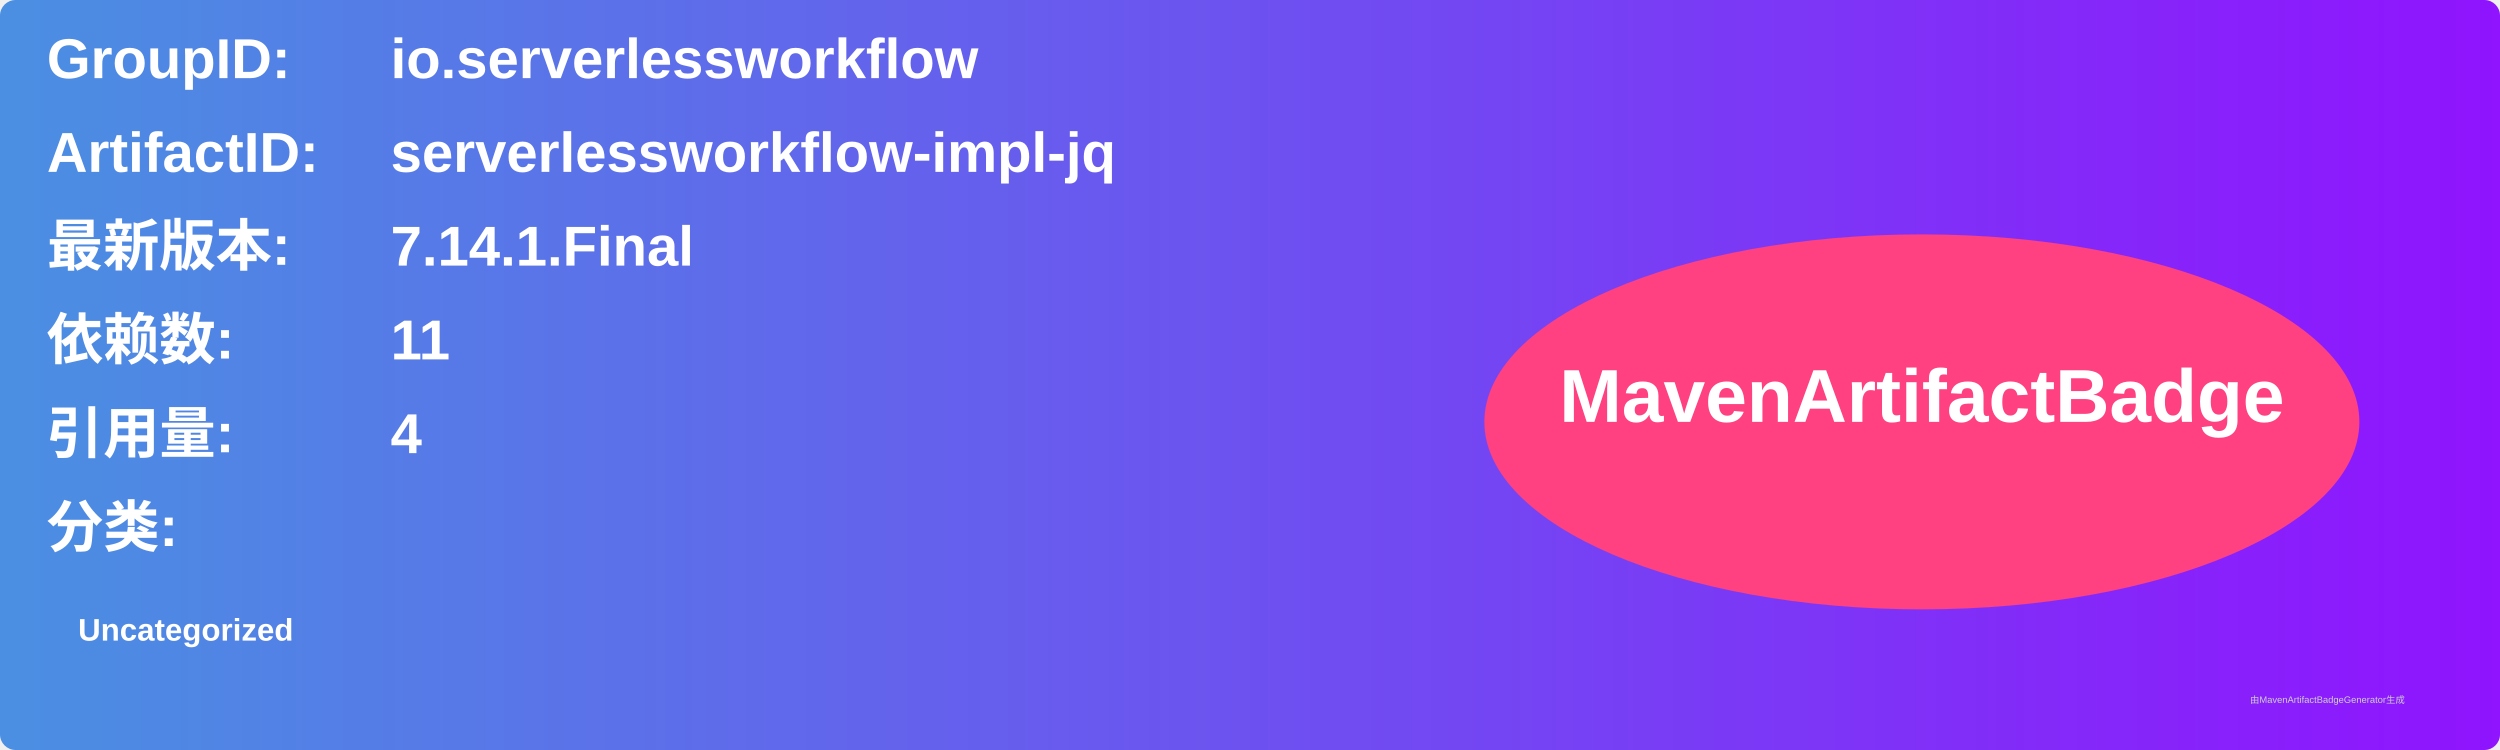
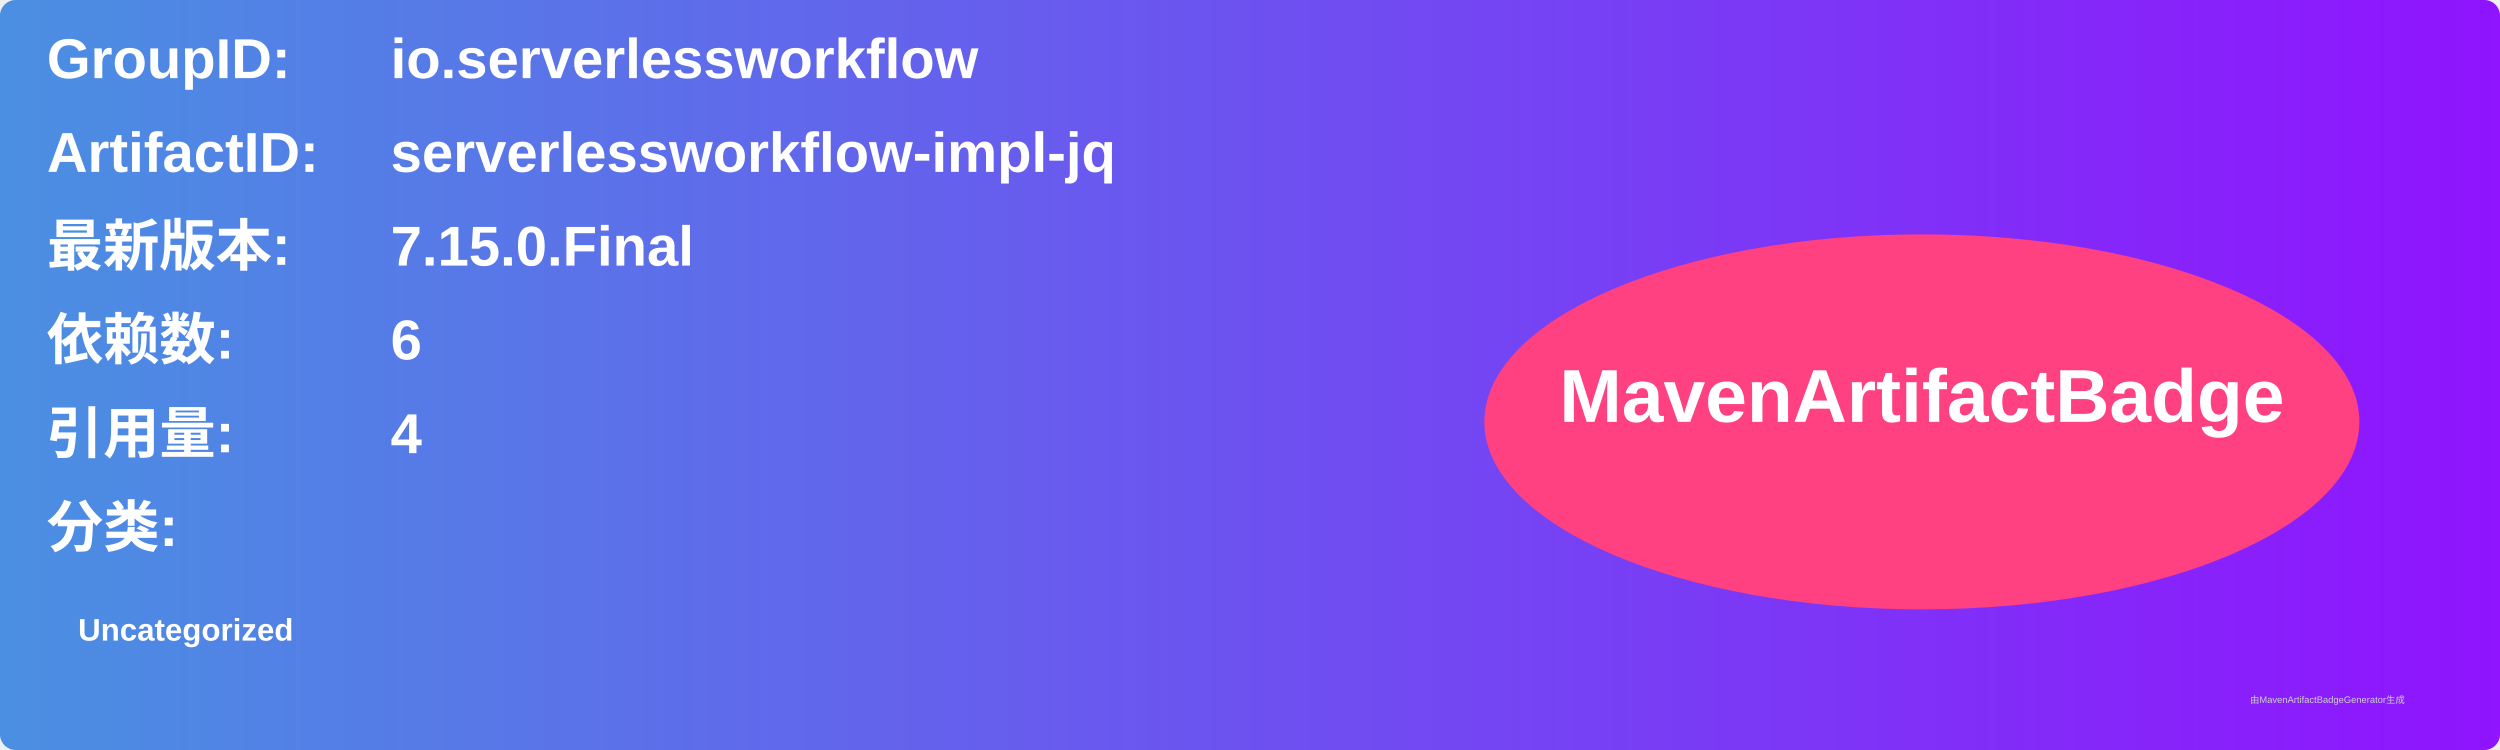
<svg xmlns="http://www.w3.org/2000/svg" width="800" height="240" viewBox="0 0 800 240">
  <linearGradient id="grad" x1="0%" y1="0%" x2="100%" y2="0%">
    <stop offset="0%" stop-color="#4a90e2" />
    <stop offset="100%" stop-color="#9013fe" />
  </linearGradient>
  <rect width="100%" height="100%" rx="5" ry="5" fill="url(#grad)" />
  <g transform="translate(15, 15)">
    <text x="0" y="10" font-family="Arial" font-size="18" fill="white" font-weight="bold" width="260">GroupID:</text>
    <text x="110" y="10" font-family="Arial" font-size="18" fill="white" font-weight="bold" width="460">io.serverlessworkflow</text>
    <text x="0" y="40" font-family="Arial" font-size="18" fill="white" font-weight="bold" width="260">ArtifactID:</text>
    <text x="110" y="40" font-family="Arial" font-size="18" fill="white" font-weight="bold" width="460">serverlessworkflow-impl-jq</text>
    <text x="0" y="70" font-family="Arial" font-size="18" fill="white" font-weight="bold">最新版本:</text>
    <text x="110" y="70" font-family="Arial" font-size="18" fill="white" font-weight="bold">
-       <tspan font-weight="bold">7.14.1.Final</tspan>
+       <tspan font-weight="bold">7.15.0.Final</tspan>
    </text>
    <text x="0" y="100" font-family="Arial" font-size="18" fill="white" font-weight="bold">依赖数: </text>
    <text x="110" y="100" font-family="Arial" font-size="18" fill="white">
-       <tspan font-weight="bold">11</tspan>
+       <tspan font-weight="bold">6</tspan>
    </text>
    <text x="0" y="130" font-family="Arial" font-size="18" fill="white" font-weight="bold">引用量: </text>
    <text x="110" y="130" font-family="Arial" font-size="18" fill="white">
      <tspan font-weight="bold">4</tspan>
    </text>
    <text x="0" y="160" font-family="Arial" font-size="18" fill="white" font-weight="bold">分类:</text>
    <text x="10" y="190" font-family="Arial" font-size="10" fill="white">
      <tspan font-weight="bold">Uncategorized</tspan>
    </text>
    <ellipse cx="600" cy="120" rx="140" ry="60" fill="#ff4081" />
    <text x="600" y="120" text-anchor="middle" font-family="Arial" font-size="24" fill="white" font-weight="bold">MavenArtifactBadge</text>
  </g>
  <text x="720" y="225" font-family="Arial" font-size="3" fill="#d0d0d0">由MavenArtifactBadgeGenerator生成</text>
</svg>
